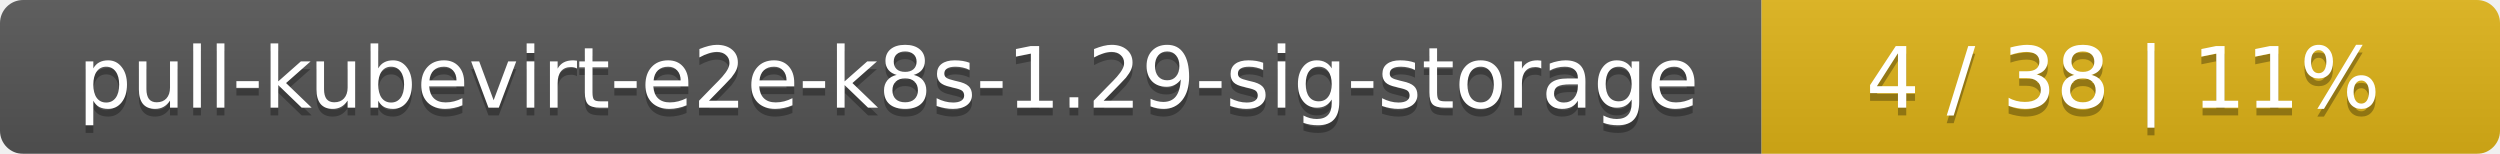
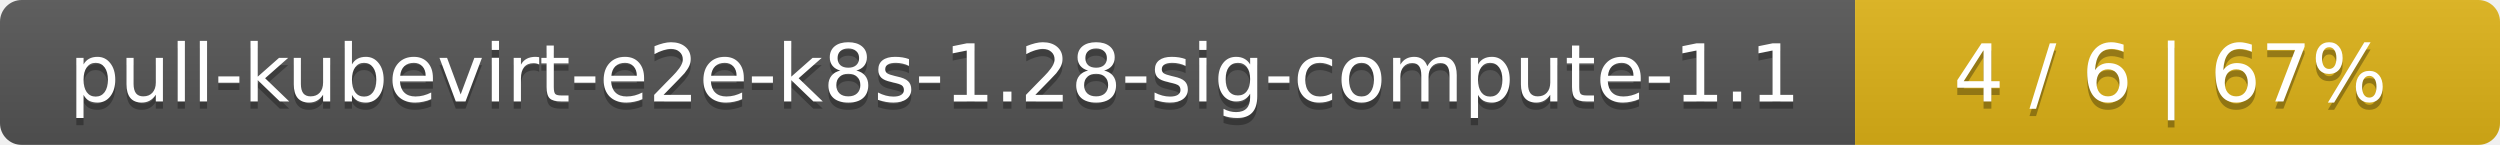
- <svg xmlns="http://www.w3.org/2000/svg" width="325" height="20">
+ <svg xmlns="http://www.w3.org/2000/svg" width="345" height="20">
  <linearGradient id="smooth" x2="0" y2="100%">
    <stop offset="0" stop-color="#bbb" stop-opacity=".1" />
    <stop offset="1" stop-opacity=".1" />
  </linearGradient>
  <mask id="round">
-     <rect width="325" height="20" rx="3" fill="#fff" />
+     <rect width="345" height="20" rx="3" fill="#fff" />
  </mask>
  <g mask="url(#round)">
-     <rect width="229" height="20" fill="#555" />
-     <rect x="229" width="96" height="20" fill="#dfb317" />
-     <rect width="325" height="20" fill="url(#smooth)" />
+     <rect width="256" height="20" fill="#555" />
+     <rect x="256" width="89" height="20" fill="#dfb317" />
+     <rect width="345" height="20" fill="url(#smooth)" />
  </g>
  <g fill="#fff" text-anchor="middle" font-family="DejaVu Sans,Verdana,Geneva,sans-serif" font-size="11">
-     <text x="115.5" y="15" fill="#010101" fill-opacity=".3">pull-kubevirt-e2e-k8s-1.29-sig-storage</text>
-     <text x="115.5" y="14">pull-kubevirt-e2e-k8s-1.29-sig-storage</text>
-     <text x="276" y="15" fill="#010101" fill-opacity=".3">4 / 38    |    11%</text>
-     <text x="276" y="14">4 / 38    |    11%</text>
+     <text x="129" y="15" fill="#010101" fill-opacity=".3">pull-kubevirt-e2e-k8s-1.28-sig-compute-1.1</text>
+     <text x="129" y="14">pull-kubevirt-e2e-k8s-1.28-sig-compute-1.1</text>
+     <text x="299.5" y="15" fill="#010101" fill-opacity=".3">4 / 6    |    67%</text>
+     <text x="299.5" y="14">4 / 6    |    67%</text>
  </g>
</svg>
